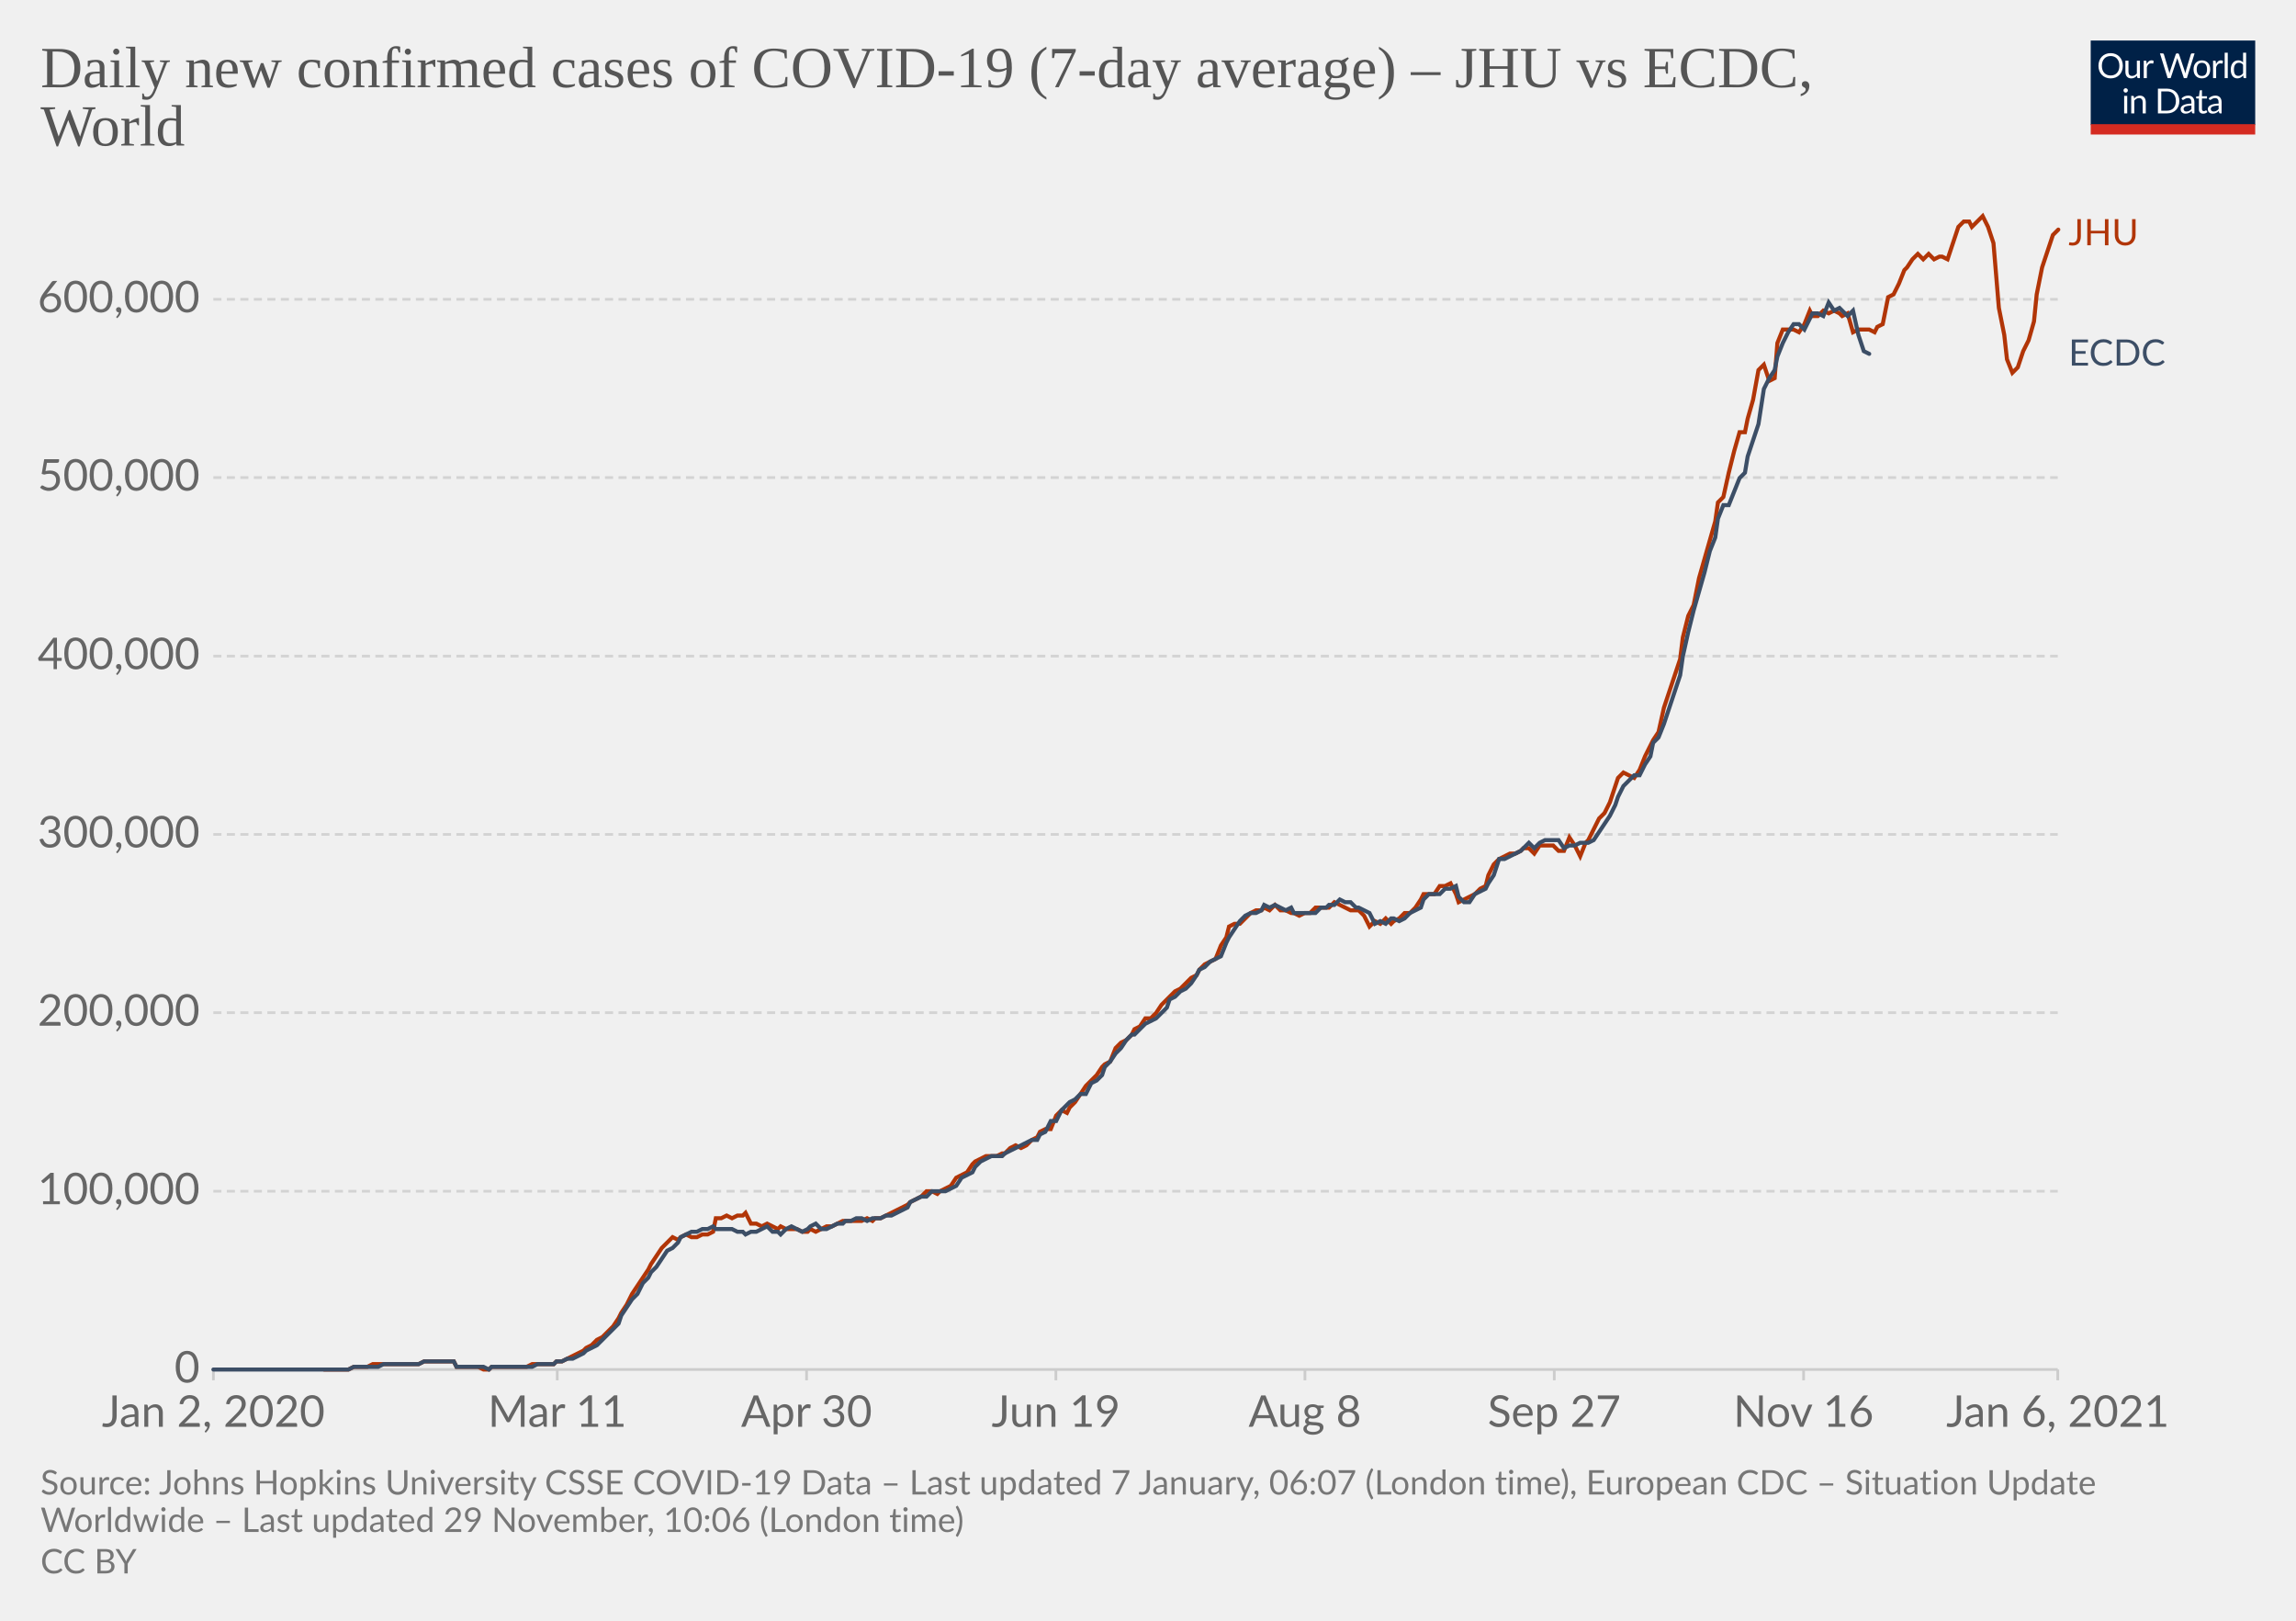
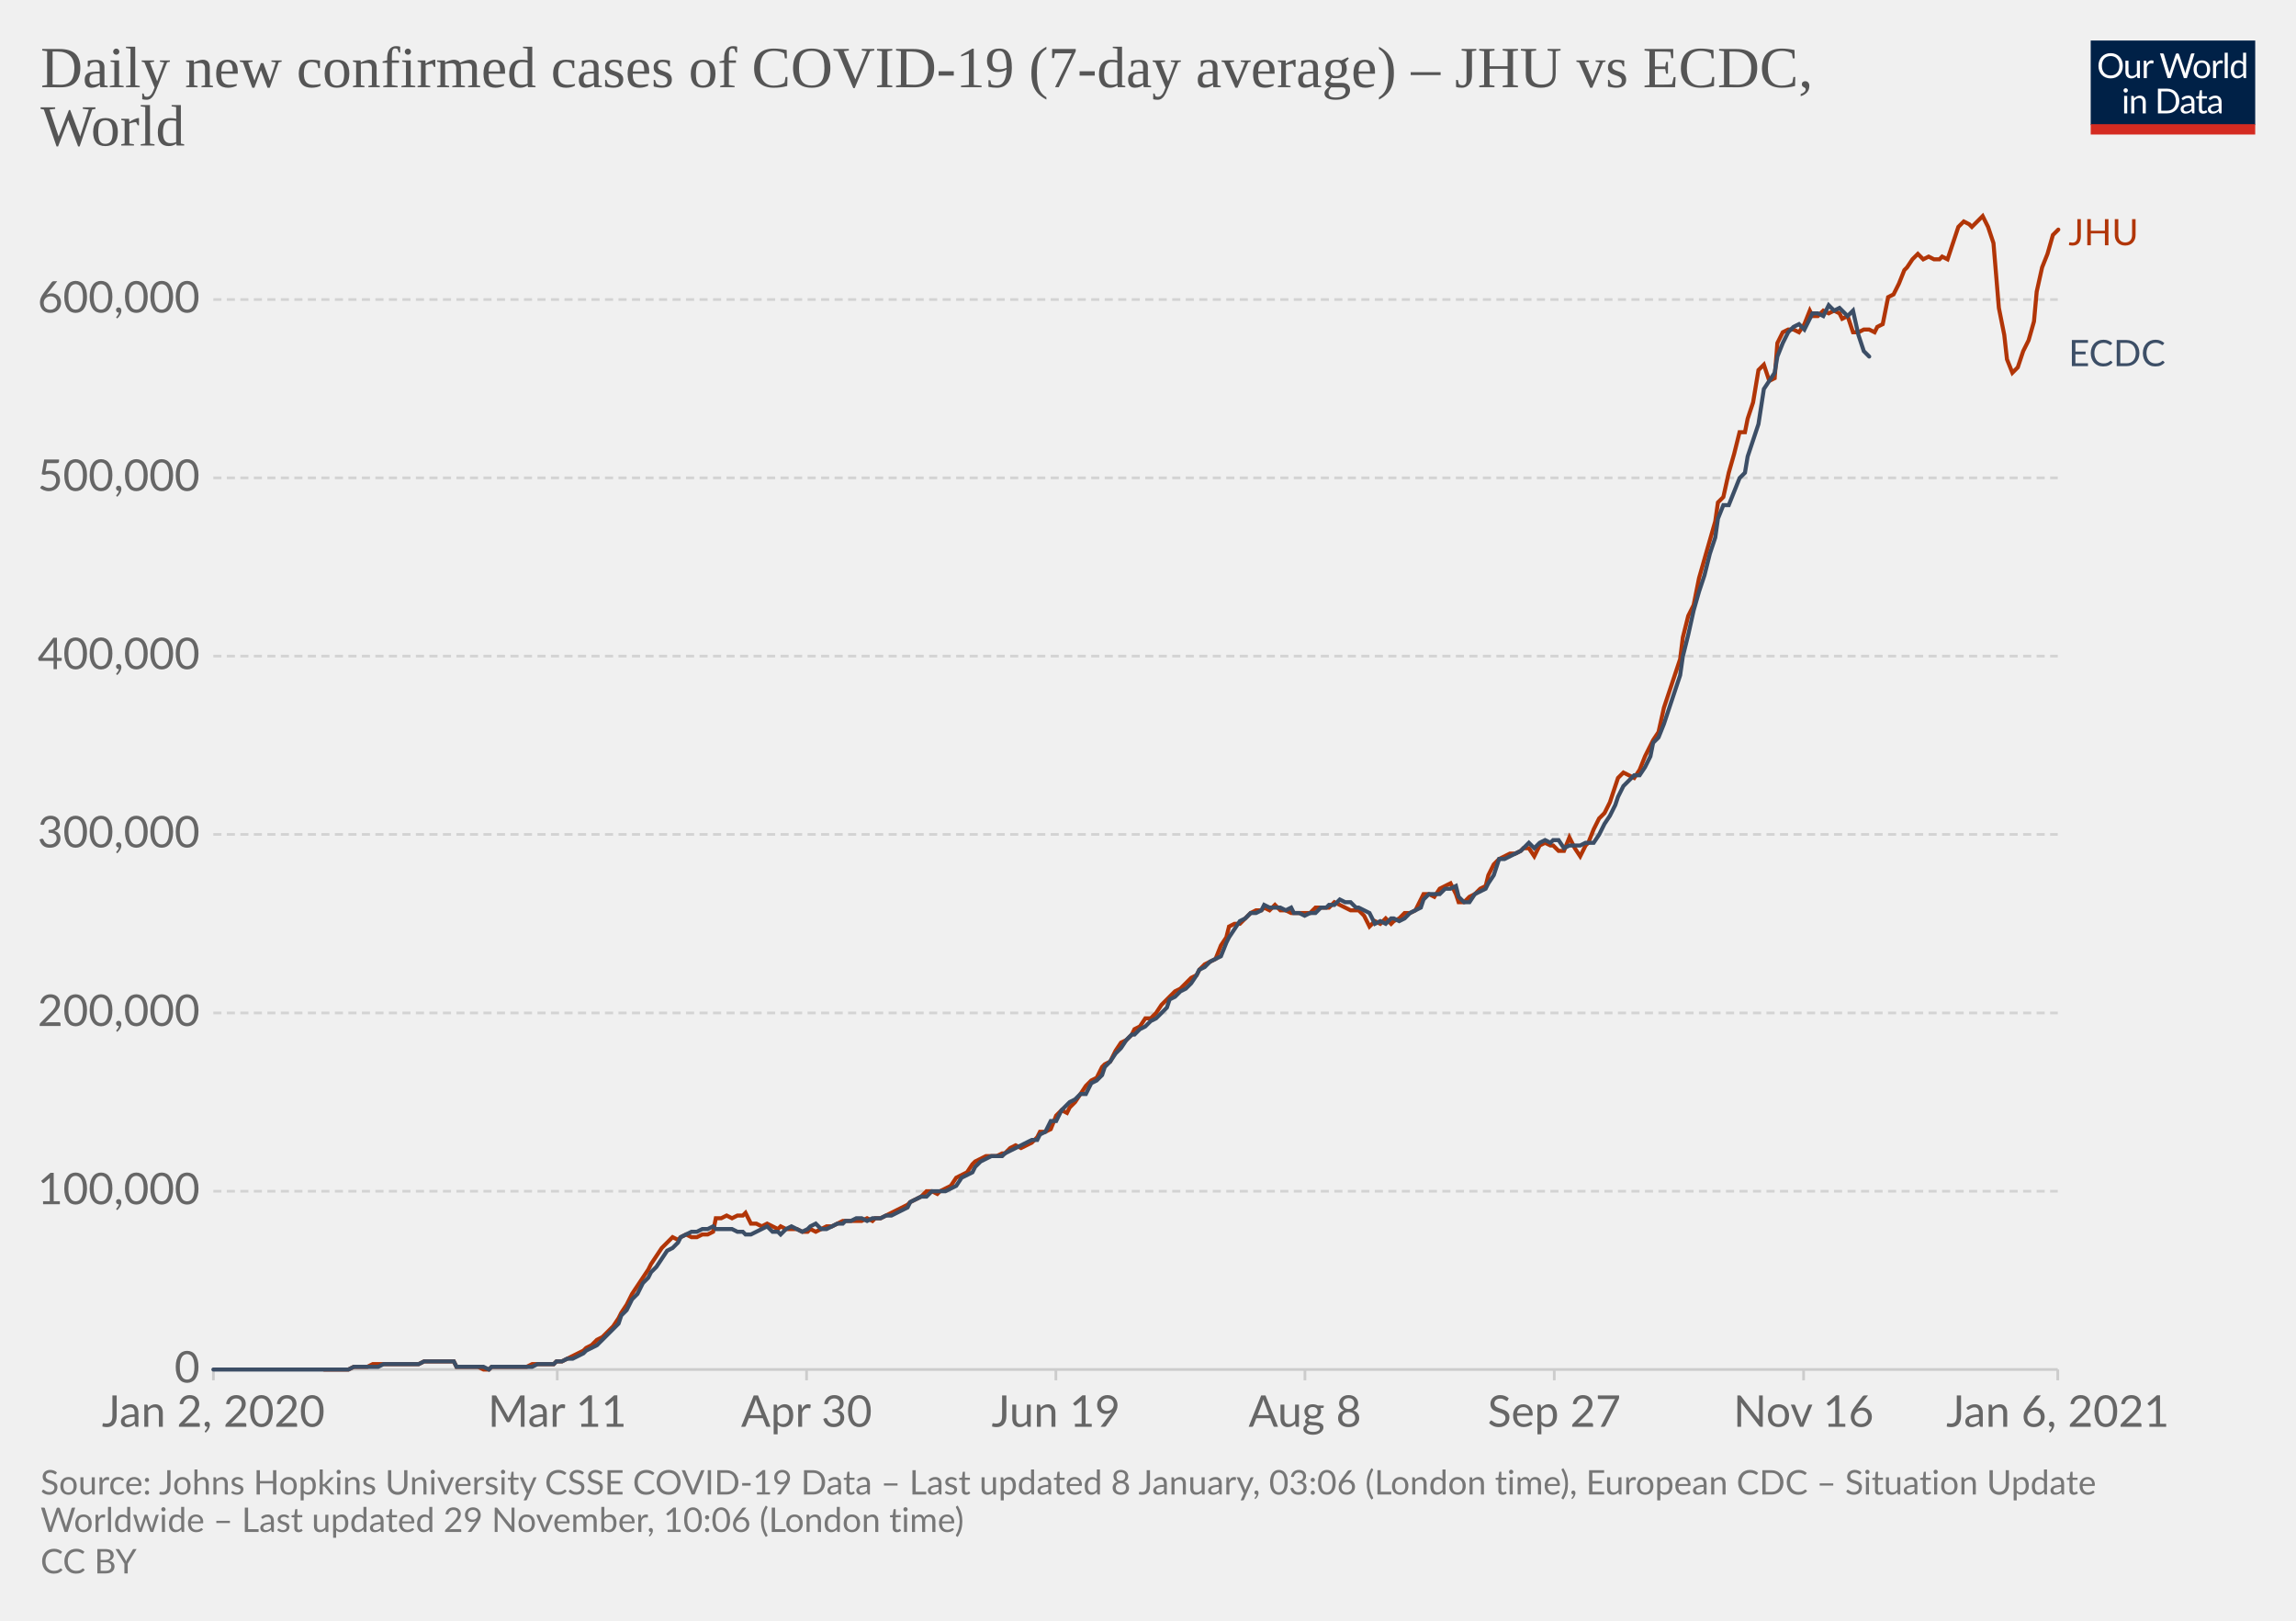
<svg xmlns="http://www.w3.org/2000/svg" version="1.1" style="background-color:#fff;-webkit-font-smoothing:antialiased" width="850" height="600" viewBox="0 0 850 600" font-family="Lato,'Helvetica Neue',Helvetica,Arial,sans-serif" font-size="18" text-rendering="optimizeLegibility">
  <g class="HeaderView">
    <g transform="matrix(.29 0 0 .29 774 15)">
      <svg width="210" height="120" viewBox="0 0 210 120" fill="none">
        <g clip-path="url(#clip0)">
          <path d="M0 0h210v107.89H0V0z" fill="#002147" />
          <path d="M40.98 32.25c0 2.36-.38 4.53-1.12 6.51a14.26 14.26 0 01-8.1 8.4c-1.9.78-4.02 1.17-6.34 1.17a16.6 16.6 0 01-6.33-1.17 14.31 14.31 0 01-8.08-8.4 18.29 18.29 0 01-1.12-6.51c0-2.36.38-4.53 1.12-6.5.75-1.97 1.8-3.67 3.17-5.1a14.32 14.32 0 014.9-3.34c1.92-.8 4.03-1.19 6.34-1.19 2.32 0 4.43.4 6.34 1.19 1.92.8 3.56 1.9 4.93 3.34a14.87 14.87 0 013.17 5.1 18.1 18.1 0 011.12 6.5zm-4.38 0c0-1.94-.26-3.68-.8-5.22a10.91 10.91 0 00-2.24-3.89 9.68 9.68 0 00-3.52-2.46 11.95 11.95 0 00-4.62-.86c-1.68 0-3.21.28-4.6.86a9.88 9.88 0 00-3.54 2.46 10.91 10.91 0 00-2.24 3.9c-.53 1.53-.8 3.27-.8 5.2 0 1.94.27 3.68.8 5.22a11.17 11.17 0 002.24 3.9 10.01 10.01 0 003.55 2.44c1.38.56 2.9.83 4.6.83s3.24-.27 4.61-.83a9.8 9.8 0 003.52-2.44 11.17 11.17 0 002.25-3.9c.53-1.54.8-3.28.8-5.21zm26.22-6.54V48H60.5c-.56 0-.9-.27-1.05-.81l-.31-2.4a12.45 12.45 0 01-3.26 2.6c-1.2.64-2.58.96-4.13.96-1.22 0-2.3-.2-3.24-.6a6.52 6.52 0 01-2.33-1.7 7.37 7.37 0 01-1.43-2.67c-.3-1.04-.46-2.2-.46-3.45V25.7h3.91v14.22c0 1.68.38 2.99 1.15 3.91.77.93 1.96 1.39 3.54 1.39 1.16 0 2.24-.27 3.23-.82a10.42 10.42 0 002.8-2.28V25.7h3.91zm8.61 4.47a9.94 9.94 0 012.6-3.56 5.64 5.64 0 013.76-1.3c.47 0 .92.05 1.34.15.44.1.83.27 1.17.49l-.3 2.92c-.09.37-.3.55-.66.55-.2 0-.5-.04-.9-.13a6.21 6.21 0 00-3.24.18 4.23 4.23 0 00-1.47.92c-.42.4-.81.9-1.17 1.5-.33.58-.64 1.26-.92 2.02V48H67.7V25.71h2.25c.42 0 .72.08.88.25.16.16.27.44.33.83l.26 3.39zm61.16-13.7L122.75 48h-3.82l-7.99-24.05a21.95 21.95 0 01-.42-1.58 38.36 38.36 0 01-.44 1.58L102.05 48h-3.83L88.4 16.47h3.54c.38 0 .7.1.95.29.26.2.43.43.5.73l6.52 21.9.28 1.28.29 1.46.3-1.46.38-1.27 7.41-21.91c.1-.25.26-.48.51-.69.27-.22.58-.33.95-.33h1.23c.38 0 .69.1.92.29a1.77 1.77 0 01.53.73l7.4 21.9a28.4 28.4 0 01.68 2.62 29.52 29.52 0 01.52-2.61l6.54-21.91a1.31 1.31 0 01.48-.7c.27-.21.58-.32.95-.32h3.32zm9.35 8.88c1.63 0 3.1.27 4.4.82a9.43 9.43 0 015.46 5.94c.5 1.4.74 2.98.74 4.73 0 1.76-.25 3.34-.74 4.75a9.43 9.43 0 01-5.46 5.92c-1.3.52-2.77.79-4.4.79-1.64 0-3.12-.27-4.44-.8a9.42 9.42 0 01-3.35-2.3c-.92-1-1.63-2.2-2.13-3.61-.49-1.41-.73-3-.73-4.75s.24-3.33.73-4.73c.5-1.43 1.2-2.64 2.13-3.63a9.4 9.4 0 013.35-2.31c1.32-.55 2.8-.82 4.44-.82zm0 19.89c2.2 0 3.84-.73 4.93-2.2 1.08-1.48 1.63-3.54 1.63-6.18 0-2.66-.55-4.72-1.63-6.2-1.09-1.49-2.73-2.23-4.93-2.23-1.12 0-2.09.2-2.93.57a5.71 5.71 0 00-2.06 1.65 7.5 7.5 0 00-1.24 2.67c-.26 1.04-.4 2.22-.4 3.54 0 2.64.55 4.7 1.64 6.18 1.1 1.47 2.76 2.2 4.99 2.2zm17.97-15.07a9.94 9.94 0 012.6-3.56 5.64 5.64 0 013.76-1.3c.47 0 .91.05 1.34.15.44.1.83.27 1.16.49l-.28 2.92c-.09.37-.31.55-.66.55-.2 0-.5-.04-.9-.13a6.2 6.2 0 00-3.24.18 4.23 4.23 0 00-1.47.92c-.43.4-.82.9-1.17 1.5a13.1 13.1 0 00-.92 2.02V48h-3.94V25.71h2.24c.43 0 .72.08.88.25.17.16.28.44.33.83l.27 3.39zm15.04-14.59V48h-3.92V15.6h3.92zm19.55 15.43a6.22 6.22 0 00-2.38-2.05 6.7 6.7 0 00-2.86-.6c-2.07 0-3.66.75-4.77 2.23-1.12 1.48-1.68 3.6-1.68 6.33 0 1.46.13 2.7.38 3.74a7.29 7.29 0 001.1 2.56 4.35 4.35 0 001.78 1.45c.7.3 1.5.46 2.4.46 1.29 0 2.41-.3 3.36-.88a9.6 9.6 0 002.67-2.49V31.02zm3.91-15.43V48h-2.33c-.56 0-.9-.27-1.06-.81l-.35-2.71a12.13 12.13 0 01-3.25 2.77 8.28 8.28 0 01-4.23 1.06 7.31 7.31 0 01-6.14-2.9c-.73-.96-1.3-2.15-1.69-3.57a18.35 18.35 0 01.07-9.48 11.29 11.29 0 011.89-3.7 8.7 8.7 0 017.06-3.34 7.96 7.96 0 016.12 2.62V15.59h3.91zM46.61 70.71V93H42.7V70.71h3.91zm.84-7c0 .39-.08.75-.24 1.09a2.81 2.81 0 01-1.52 1.47 2.67 2.67 0 01-2.16 0 2.9 2.9 0 01-1.45-1.47 2.67 2.67 0 010-2.16c.15-.35.35-.65.6-.9.25-.27.53-.47.85-.62a2.67 2.67 0 012.16 0c.35.15.65.35.9.62.27.25.47.55.62.9.16.34.24.7.24 1.08zm7.97 10.24c.49-.54 1-1.04 1.54-1.48a9.85 9.85 0 013.66-1.84 8.96 8.96 0 015.43.35c.94.4 1.72.97 2.33 1.71a7.36 7.36 0 011.43 2.67c.32 1.04.49 2.19.49 3.45V93h-3.94V78.81c0-1.69-.4-3-1.17-3.92-.76-.93-1.93-1.4-3.5-1.4a6.6 6.6 0 00-3.25.83c-1 .56-1.92 1.31-2.77 2.27V93h-3.94V70.71h2.35c.56 0 .9.28 1.04.82l.3 2.42zm57.7 3.3c0 2.36-.37 4.5-1.11 6.44a14.3 14.3 0 01-3.17 4.98 14.1 14.1 0 01-4.93 3.2c-1.9.76-4.02 1.13-6.33 1.13H85.8V61.47h11.77c2.31 0 4.42.39 6.33 1.15a13.8 13.8 0 018.1 8.18 17.75 17.75 0 011.12 6.45zm-4.37 0c0-1.94-.26-3.67-.8-5.2a10.94 10.94 0 00-2.23-3.87 9.57 9.57 0 00-3.53-2.42 12.23 12.23 0 00-4.61-.83h-7.5v24.62h7.5c1.7 0 3.24-.28 4.61-.84a9.7 9.7 0 003.53-2.4 10.94 10.94 0 002.24-3.87c.53-1.53.8-3.26.8-5.2zm19.8 5.72c-1.8.06-3.34.2-4.62.44-1.26.22-2.3.51-3.1.88-.8.36-1.37.8-1.74 1.3-.35.5-.53 1.05-.53 1.67 0 .58.1 1.1.3 1.52a3 3 0 00.76 1.05c.34.27.73.46 1.17.6a6.13 6.13 0 001.45.17 7.28 7.28 0 003.5-.81 11.95 11.95 0 002.82-2.2v-4.62zm-12.65-9.11a12.73 12.73 0 013.98-2.66c1.43-.59 3-.88 4.73-.88 1.25 0 2.36.2 3.33.61a6.81 6.81 0 013.94 4.38c.33 1.04.5 2.19.5 3.43V93h-1.74a1.8 1.8 0 01-.88-.18c-.2-.13-.36-.38-.48-.74l-.44-2.12-1.72 1.46a9.48 9.48 0 01-3.74 1.7c-.69.15-1.46.23-2.3.23-.87 0-1.69-.12-2.45-.35a5.34 5.34 0 01-3.34-2.93 6.64 6.64 0 01-.49-2.64c0-.88.25-1.72.73-2.53a6.33 6.33 0 012.35-2.17c1.09-.63 2.5-1.15 4.25-1.54 1.75-.41 3.89-.65 6.42-.7v-1.75c0-1.73-.37-3.03-1.12-3.91-.75-.9-1.84-1.34-3.28-1.34-.97 0-1.78.12-2.44.37-.64.23-1.2.5-1.7.81l-1.23.82c-.33.23-.67.35-1 .35-.27 0-.5-.07-.69-.2a2.1 2.1 0 01-.48-.53l-.7-1.25zm27.67 19.5c-1.76 0-3.12-.5-4.07-1.48-.94-.98-1.41-2.4-1.41-4.25V74h-2.68a.9.9 0 01-.6-.2c-.16-.14-.24-.36-.24-.66v-1.56l3.65-.46.9-6.89a.9.9 0 01.29-.52.88.88 0 01.62-.22H142v7.67h6.44V74H142v13.38c0 .94.22 1.63.68 2.09.45.45 1.04.68 1.76.68a3.21 3.21 0 001.85-.53l.55-.35c.16-.12.3-.18.41-.18.2 0 .4.13.55.38l1.15 1.87a7.45 7.45 0 01-2.44 1.5 8.53 8.53 0 01-2.95.52zm19.68-10.4c-1.8.07-3.34.21-4.62.45-1.26.22-2.3.51-3.1.88-.8.36-1.37.8-1.74 1.3-.35.5-.53 1.05-.53 1.67 0 .58.1 1.1.3 1.52a2.9 2.9 0 00.76 1.05c.34.27.73.46 1.17.6a6.13 6.13 0 001.45.17 7.3 7.3 0 003.5-.81 12.04 12.04 0 002.82-2.2v-4.62zm-12.65-9.1a12.72 12.72 0 013.99-2.66c1.42-.59 3-.88 4.72-.88 1.25 0 2.36.2 3.33.61a6.81 6.81 0 013.94 4.38c.33 1.04.5 2.19.5 3.43V93h-1.74a1.8 1.8 0 01-.88-.18c-.2-.13-.36-.38-.48-.74l-.44-2.12-1.72 1.46a9.48 9.48 0 01-3.74 1.7c-.69.15-1.46.23-2.3.23-.87 0-1.69-.12-2.45-.35a5.33 5.33 0 01-3.34-2.93 6.62 6.62 0 01-.49-2.64c0-.88.25-1.72.73-2.53a6.33 6.33 0 012.35-2.17c1.09-.63 2.5-1.15 4.25-1.54a31.2 31.2 0 016.42-.7v-1.75c0-1.73-.37-3.03-1.12-3.91-.75-.9-1.84-1.34-3.28-1.34-.97 0-1.78.12-2.44.37-.64.23-1.2.5-1.7.81l-1.22.82c-.34.23-.68.35-1.02.35-.26 0-.49-.07-.68-.2a1.88 1.88 0 01-.48-.53l-.7-1.25zM40.98 32.25c0 2.36-.38 4.53-1.12 6.51a14.26 14.26 0 01-8.1 8.4c-1.9.78-4.02 1.17-6.34 1.17a16.6 16.6 0 01-6.33-1.17 14.31 14.31 0 01-8.08-8.4 18.29 18.29 0 01-1.12-6.51c0-2.36.38-4.53 1.12-6.5.75-1.97 1.8-3.67 3.17-5.1a14.32 14.32 0 014.9-3.34c1.92-.8 4.03-1.19 6.34-1.19 2.32 0 4.43.4 6.34 1.19 1.92.8 3.56 1.9 4.93 3.34a14.87 14.87 0 013.17 5.1 18.1 18.1 0 011.12 6.5zm-4.38 0c0-1.94-.26-3.68-.8-5.22a10.91 10.91 0 00-2.24-3.89 9.68 9.68 0 00-3.52-2.46 11.95 11.95 0 00-4.62-.86c-1.68 0-3.21.28-4.6.86a9.88 9.88 0 00-3.54 2.46 10.91 10.91 0 00-2.24 3.9c-.53 1.53-.8 3.27-.8 5.2 0 1.94.27 3.68.8 5.22a11.17 11.17 0 002.24 3.9 10.01 10.01 0 003.55 2.44c1.38.56 2.9.83 4.6.83s3.24-.27 4.61-.83a9.8 9.8 0 003.52-2.44 11.17 11.17 0 002.25-3.9c.53-1.54.8-3.28.8-5.21zm26.22-6.54V48H60.5c-.56 0-.9-.27-1.05-.81l-.31-2.4a12.45 12.45 0 01-3.26 2.6c-1.2.64-2.58.96-4.13.96-1.22 0-2.3-.2-3.24-.6a6.52 6.52 0 01-2.33-1.7 7.37 7.37 0 01-1.43-2.67c-.3-1.04-.46-2.2-.46-3.45V25.7h3.91v14.22c0 1.68.38 2.99 1.15 3.91.77.93 1.96 1.39 3.54 1.39 1.16 0 2.24-.27 3.23-.82a10.42 10.42 0 002.8-2.28V25.7h3.91zm8.61 4.47a9.94 9.94 0 012.6-3.56 5.64 5.64 0 013.76-1.3c.47 0 .92.05 1.34.15.44.1.83.27 1.17.49l-.3 2.92c-.09.37-.3.55-.66.55-.2 0-.5-.04-.9-.13a6.21 6.21 0 00-3.24.18 4.23 4.23 0 00-1.47.92c-.42.4-.81.9-1.17 1.5-.33.58-.64 1.26-.92 2.02V48H67.7V25.71h2.25c.42 0 .72.08.88.25.16.16.27.44.33.83l.26 3.39zm61.16-13.7L122.75 48h-3.82l-7.99-24.05a21.95 21.95 0 01-.42-1.58 38.36 38.36 0 01-.44 1.58L102.05 48h-3.83L88.4 16.47h3.54c.38 0 .7.1.95.29.26.2.43.43.5.73l6.52 21.9.28 1.28.29 1.46.3-1.46.38-1.27 7.41-21.91c.1-.25.26-.48.51-.69.27-.22.58-.33.95-.33h1.23c.38 0 .69.1.92.29a1.77 1.77 0 01.53.73l7.4 21.9a28.4 28.4 0 01.68 2.62 29.52 29.52 0 01.52-2.61l6.54-21.91a1.31 1.31 0 01.48-.7c.27-.21.58-.32.95-.32h3.32zm9.35 8.88c1.63 0 3.1.27 4.4.82a9.43 9.43 0 015.46 5.94c.5 1.4.74 2.98.74 4.73 0 1.76-.25 3.34-.74 4.75a9.43 9.43 0 01-5.46 5.92c-1.3.52-2.77.79-4.4.79-1.64 0-3.12-.27-4.44-.8a9.42 9.42 0 01-3.35-2.3c-.92-1-1.63-2.2-2.13-3.61-.49-1.41-.73-3-.73-4.75s.24-3.33.73-4.73c.5-1.43 1.2-2.64 2.13-3.63a9.4 9.4 0 013.35-2.31c1.32-.55 2.8-.82 4.44-.82zm0 19.89c2.2 0 3.84-.73 4.93-2.2 1.08-1.48 1.63-3.54 1.63-6.18 0-2.66-.55-4.72-1.63-6.2-1.09-1.49-2.73-2.23-4.93-2.23-1.12 0-2.09.2-2.93.57a5.71 5.71 0 00-2.06 1.65 7.5 7.5 0 00-1.24 2.67c-.26 1.04-.4 2.22-.4 3.54 0 2.64.55 4.7 1.64 6.18 1.1 1.47 2.76 2.2 4.99 2.2zm17.97-15.07a9.94 9.94 0 012.6-3.56 5.64 5.64 0 013.76-1.3c.47 0 .91.05 1.34.15.44.1.83.27 1.16.49l-.28 2.92c-.09.37-.31.55-.66.55-.2 0-.5-.04-.9-.13a6.2 6.2 0 00-3.24.18 4.23 4.23 0 00-1.47.92c-.43.4-.82.9-1.17 1.5a13.1 13.1 0 00-.92 2.02V48h-3.94V25.71h2.24c.43 0 .72.08.88.25.17.16.28.44.33.83l.27 3.39zm15.04-14.59V48h-3.92V15.6h3.92zm19.55 15.43a6.22 6.22 0 00-2.38-2.05 6.7 6.7 0 00-2.86-.6c-2.07 0-3.66.75-4.77 2.23-1.12 1.48-1.68 3.6-1.68 6.33 0 1.46.13 2.7.38 3.74a7.29 7.29 0 001.1 2.56 4.35 4.35 0 001.78 1.45c.7.3 1.5.46 2.4.46 1.29 0 2.41-.3 3.36-.88a9.6 9.6 0 002.67-2.49V31.02zm3.91-15.43V48h-2.33c-.56 0-.9-.27-1.06-.81l-.35-2.71a12.13 12.13 0 01-3.25 2.77 8.28 8.28 0 01-4.23 1.06 7.31 7.31 0 01-6.14-2.9c-.73-.96-1.3-2.15-1.69-3.57a18.35 18.35 0 01.07-9.48 11.29 11.29 0 011.89-3.7 8.7 8.7 0 017.06-3.34 7.96 7.96 0 016.12 2.62V15.59h3.91zM46.61 70.71V93H42.7V70.71h3.91zm.84-7c0 .39-.08.75-.24 1.09a2.81 2.81 0 01-1.52 1.47 2.67 2.67 0 01-2.16 0 2.9 2.9 0 01-1.45-1.47 2.67 2.67 0 010-2.16c.15-.35.35-.65.6-.9.25-.27.53-.47.85-.62a2.67 2.67 0 012.16 0c.35.15.65.35.9.62.27.25.47.55.62.9.16.34.24.7.24 1.08zm7.97 10.24c.49-.54 1-1.04 1.54-1.48a9.85 9.85 0 013.66-1.84 8.96 8.96 0 015.43.35c.94.4 1.72.97 2.33 1.71a7.36 7.36 0 011.43 2.67c.32 1.04.49 2.19.49 3.45V93h-3.94V78.81c0-1.69-.4-3-1.17-3.92-.76-.93-1.93-1.4-3.5-1.4a6.6 6.6 0 00-3.25.83c-1 .56-1.92 1.31-2.77 2.27V93h-3.94V70.71h2.35c.56 0 .9.28 1.04.82l.3 2.42zm57.7 3.3c0 2.36-.37 4.5-1.11 6.44a14.3 14.3 0 01-3.17 4.98 14.1 14.1 0 01-4.93 3.2c-1.9.76-4.02 1.13-6.33 1.13H85.8V61.47h11.77c2.31 0 4.42.39 6.33 1.15a13.8 13.8 0 018.1 8.18 17.75 17.75 0 011.12 6.45zm-4.37 0c0-1.94-.26-3.67-.8-5.2a10.94 10.94 0 00-2.23-3.87 9.57 9.57 0 00-3.53-2.42 12.23 12.23 0 00-4.61-.83h-7.5v24.62h7.5c1.7 0 3.24-.28 4.61-.84a9.7 9.7 0 003.53-2.4 10.94 10.94 0 002.24-3.87c.53-1.53.8-3.26.8-5.2zm19.8 5.72c-1.8.06-3.34.2-4.62.44-1.26.22-2.3.51-3.1.88-.8.36-1.37.8-1.74 1.3-.35.5-.53 1.05-.53 1.67 0 .58.1 1.1.3 1.52a3 3 0 00.76 1.05c.34.27.73.46 1.17.6a6.13 6.13 0 001.45.17 7.28 7.28 0 003.5-.81 11.95 11.95 0 002.82-2.2v-4.62zm-12.65-9.11a12.73 12.73 0 013.98-2.66c1.43-.59 3-.88 4.73-.88 1.25 0 2.36.2 3.33.61a6.81 6.81 0 013.94 4.38c.33 1.04.5 2.19.5 3.43V93h-1.74a1.8 1.8 0 01-.88-.18c-.2-.13-.36-.38-.48-.74l-.44-2.12-1.72 1.46a9.48 9.48 0 01-3.74 1.7c-.69.15-1.46.23-2.3.23-.87 0-1.69-.12-2.45-.35a5.34 5.34 0 01-3.34-2.93 6.64 6.64 0 01-.49-2.64c0-.88.25-1.72.73-2.53a6.33 6.33 0 012.35-2.17c1.09-.63 2.5-1.15 4.25-1.54 1.75-.41 3.89-.65 6.42-.7v-1.75c0-1.73-.37-3.03-1.12-3.91-.75-.9-1.84-1.34-3.28-1.34-.97 0-1.78.12-2.44.37-.64.23-1.2.5-1.7.81l-1.23.82c-.33.23-.67.35-1 .35-.27 0-.5-.07-.69-.2a2.1 2.1 0 01-.48-.53l-.7-1.25zm27.67 19.5c-1.76 0-3.12-.5-4.07-1.48-.94-.98-1.41-2.4-1.41-4.25V74h-2.68a.9.9 0 01-.6-.2c-.16-.14-.24-.36-.24-.66v-1.56l3.65-.46.9-6.89a.9.9 0 01.29-.52.88.88 0 01.62-.22H142v7.67h6.44V74H142v13.38c0 .94.22 1.63.68 2.09.45.45 1.04.68 1.76.68a3.21 3.21 0 001.85-.53l.55-.35c.16-.12.3-.18.41-.18.2 0 .4.13.55.38l1.15 1.87a7.45 7.45 0 01-2.44 1.5 8.53 8.53 0 01-2.95.52zm19.68-10.4c-1.8.07-3.34.21-4.62.45-1.26.22-2.3.51-3.1.88-.8.36-1.37.8-1.74 1.3-.35.5-.53 1.05-.53 1.67 0 .58.1 1.1.3 1.52a2.9 2.9 0 00.76 1.05c.34.27.73.46 1.17.6a6.13 6.13 0 001.45.17 7.3 7.3 0 003.5-.81 12.04 12.04 0 002.82-2.2v-4.62zm-12.65-9.1a12.72 12.72 0 013.99-2.66c1.42-.59 3-.88 4.72-.88 1.25 0 2.36.2 3.33.61a6.81 6.81 0 013.94 4.38c.33 1.04.5 2.19.5 3.43V93h-1.74a1.8 1.8 0 01-.88-.18c-.2-.13-.36-.38-.48-.74l-.44-2.12-1.72 1.46a9.48 9.48 0 01-3.74 1.7c-.69.15-1.46.23-2.3.23-.87 0-1.69-.12-2.45-.35a5.33 5.33 0 01-3.34-2.93 6.62 6.62 0 01-.49-2.64c0-.88.25-1.72.73-2.53a6.33 6.33 0 012.35-2.17c1.09-.63 2.5-1.15 4.25-1.54a31.2 31.2 0 016.42-.7v-1.75c0-1.73-.37-3.03-1.12-3.91-.75-.9-1.84-1.34-3.28-1.34-.97 0-1.78.12-2.44.37-.64.23-1.2.5-1.7.81l-1.22.82c-.34.23-.68.35-1.02.35-.26 0-.49-.07-.68-.2a1.88 1.88 0 01-.48-.53l-.7-1.25zM40.98 32.25c0 2.36-.38 4.53-1.12 6.51a14.26 14.26 0 01-8.1 8.4c-1.9.78-4.02 1.17-6.34 1.17a16.6 16.6 0 01-6.33-1.17 14.31 14.31 0 01-8.08-8.4 18.29 18.29 0 01-1.12-6.51c0-2.36.38-4.53 1.12-6.5.75-1.97 1.8-3.67 3.17-5.1a14.32 14.32 0 014.9-3.34c1.92-.8 4.03-1.19 6.34-1.19 2.32 0 4.43.4 6.34 1.19 1.92.8 3.56 1.9 4.93 3.34a14.87 14.87 0 013.17 5.1 18.1 18.1 0 011.12 6.5zm-4.38 0c0-1.94-.26-3.68-.8-5.22a10.91 10.91 0 00-2.24-3.89 9.68 9.68 0 00-3.52-2.46 11.95 11.95 0 00-4.62-.86c-1.68 0-3.21.28-4.6.86a9.88 9.88 0 00-3.54 2.46 10.91 10.91 0 00-2.24 3.9c-.53 1.53-.8 3.27-.8 5.2 0 1.94.27 3.68.8 5.22a11.17 11.17 0 002.24 3.9 10.01 10.01 0 003.55 2.44c1.38.56 2.9.83 4.6.83s3.24-.27 4.61-.83a9.8 9.8 0 003.52-2.44 11.17 11.17 0 002.25-3.9c.53-1.54.8-3.28.8-5.21zm26.22-6.54V48H60.5c-.56 0-.9-.27-1.05-.81l-.31-2.4a12.45 12.45 0 01-3.26 2.6c-1.2.64-2.58.96-4.13.96-1.22 0-2.3-.2-3.24-.6a6.52 6.52 0 01-2.33-1.7 7.37 7.37 0 01-1.43-2.67c-.3-1.04-.46-2.2-.46-3.45V25.7h3.91v14.22c0 1.68.38 2.99 1.15 3.91.77.93 1.96 1.39 3.54 1.39 1.16 0 2.24-.27 3.23-.82a10.42 10.42 0 002.8-2.28V25.7h3.91zm8.61 4.47a9.94 9.94 0 012.6-3.56 5.64 5.64 0 013.76-1.3c.47 0 .92.05 1.34.15.44.1.83.27 1.17.49l-.3 2.92c-.09.37-.3.55-.66.55-.2 0-.5-.04-.9-.13a6.21 6.21 0 00-3.24.18 4.23 4.23 0 00-1.47.92c-.42.4-.81.9-1.17 1.5-.33.58-.64 1.26-.92 2.02V48H67.7V25.71h2.25c.42 0 .72.08.88.25.16.16.27.44.33.83l.26 3.39zm61.16-13.7L122.75 48h-3.82l-7.99-24.05a21.95 21.95 0 01-.42-1.58 38.36 38.36 0 01-.44 1.58L102.05 48h-3.83L88.4 16.47h3.54c.38 0 .7.1.95.29.26.2.43.43.5.73l6.52 21.9.28 1.28.29 1.46.3-1.46.38-1.27 7.41-21.91c.1-.25.26-.48.51-.69.27-.22.58-.33.95-.33h1.23c.38 0 .69.1.92.29a1.77 1.77 0 01.53.73l7.4 21.9a28.4 28.4 0 01.68 2.62 29.52 29.52 0 01.52-2.61l6.54-21.91a1.31 1.31 0 01.48-.7c.27-.21.58-.32.95-.32h3.32zm9.35 8.88c1.63 0 3.1.27 4.4.82a9.43 9.43 0 015.46 5.94c.5 1.4.74 2.98.74 4.73 0 1.76-.25 3.34-.74 4.75a9.43 9.43 0 01-5.46 5.92c-1.3.52-2.77.79-4.4.79-1.64 0-3.12-.27-4.44-.8a9.42 9.42 0 01-3.35-2.3c-.92-1-1.63-2.2-2.13-3.61-.49-1.41-.73-3-.73-4.75s.24-3.33.73-4.73c.5-1.43 1.2-2.64 2.13-3.63a9.4 9.4 0 013.35-2.31c1.32-.55 2.8-.82 4.44-.82zm0 19.89c2.2 0 3.84-.73 4.93-2.2 1.08-1.48 1.63-3.54 1.63-6.18 0-2.66-.55-4.72-1.63-6.2-1.09-1.49-2.73-2.23-4.93-2.23-1.12 0-2.09.2-2.93.57a5.71 5.71 0 00-2.06 1.65 7.5 7.5 0 00-1.24 2.67c-.26 1.04-.4 2.22-.4 3.54 0 2.64.55 4.7 1.64 6.18 1.1 1.47 2.76 2.2 4.99 2.2zm17.97-15.07a9.94 9.94 0 012.6-3.56 5.64 5.64 0 013.76-1.3c.47 0 .91.05 1.34.15.44.1.83.27 1.16.49l-.28 2.92c-.09.37-.31.55-.66.55-.2 0-.5-.04-.9-.13a6.2 6.2 0 00-3.24.18 4.23 4.23 0 00-1.47.92c-.43.4-.82.9-1.17 1.5a13.1 13.1 0 00-.92 2.02V48h-3.94V25.71h2.24c.43 0 .72.08.88.25.17.16.28.44.33.83l.27 3.39zm15.04-14.59V48h-3.92V15.6h3.92zm19.55 15.43a6.22 6.22 0 00-2.38-2.05 6.7 6.7 0 00-2.86-.6c-2.07 0-3.66.75-4.77 2.23-1.12 1.48-1.68 3.6-1.68 6.33 0 1.46.13 2.7.38 3.74a7.29 7.29 0 001.1 2.56 4.35 4.35 0 001.78 1.45c.7.3 1.5.46 2.4.46 1.29 0 2.41-.3 3.36-.88a9.6 9.6 0 002.67-2.49V31.02zm3.91-15.43V48h-2.33c-.56 0-.9-.27-1.06-.81l-.35-2.71a12.13 12.13 0 01-3.25 2.77 8.28 8.28 0 01-4.23 1.06 7.31 7.31 0 01-6.14-2.9c-.73-.96-1.3-2.15-1.69-3.57a18.35 18.35 0 01.07-9.48 11.29 11.29 0 011.89-3.7 8.7 8.7 0 017.06-3.34 7.96 7.96 0 016.12 2.62V15.59h3.91zM46.61 70.71V93H42.7V70.71h3.91zm.84-7c0 .39-.08.75-.24 1.09a2.81 2.81 0 01-1.52 1.47 2.67 2.67 0 01-2.16 0 2.9 2.9 0 01-1.45-1.47 2.67 2.67 0 010-2.16c.15-.35.35-.65.6-.9.25-.27.53-.47.85-.62a2.67 2.67 0 012.16 0c.35.15.65.35.9.62.27.25.47.55.62.9.16.34.24.7.24 1.08zm7.97 10.24c.49-.54 1-1.04 1.54-1.48a9.85 9.85 0 013.66-1.84 8.96 8.96 0 015.43.35c.94.4 1.72.97 2.33 1.71a7.36 7.36 0 011.43 2.67c.32 1.04.49 2.19.49 3.45V93h-3.94V78.81c0-1.69-.4-3-1.17-3.92-.76-.93-1.93-1.4-3.5-1.4a6.6 6.6 0 00-3.25.83c-1 .56-1.92 1.31-2.77 2.27V93h-3.94V70.71h2.35c.56 0 .9.28 1.04.82l.3 2.42zm57.7 3.3c0 2.36-.37 4.5-1.11 6.44a14.3 14.3 0 01-3.17 4.98 14.1 14.1 0 01-4.93 3.2c-1.9.76-4.02 1.13-6.33 1.13H85.8V61.47h11.77c2.31 0 4.42.39 6.33 1.15a13.8 13.8 0 018.1 8.18 17.75 17.75 0 011.12 6.45zm-4.37 0c0-1.94-.26-3.67-.8-5.2a10.94 10.94 0 00-2.23-3.87 9.57 9.57 0 00-3.53-2.42 12.23 12.23 0 00-4.61-.83h-7.5v24.62h7.5c1.7 0 3.24-.28 4.61-.84a9.7 9.7 0 003.53-2.4 10.94 10.94 0 002.24-3.87c.53-1.53.8-3.26.8-5.2zm19.8 5.72c-1.8.06-3.34.2-4.62.44-1.26.22-2.3.51-3.1.88-.8.36-1.37.8-1.74 1.3-.35.5-.53 1.05-.53 1.67 0 .58.1 1.1.3 1.52a3 3 0 00.76 1.05c.34.27.73.46 1.17.6a6.13 6.13 0 001.45.17 7.28 7.28 0 003.5-.81 11.95 11.95 0 002.82-2.2v-4.62zm-12.65-9.11a12.73 12.73 0 013.98-2.66c1.43-.59 3-.88 4.73-.88 1.25 0 2.36.2 3.33.61a6.81 6.81 0 013.94 4.38c.33 1.04.5 2.19.5 3.43V93h-1.74a1.8 1.8 0 01-.88-.18c-.2-.13-.36-.38-.48-.74l-.44-2.12-1.72 1.46a9.48 9.48 0 01-3.74 1.7c-.69.15-1.46.23-2.3.23-.87 0-1.69-.12-2.45-.35a5.34 5.34 0 01-3.34-2.93 6.64 6.64 0 01-.49-2.64c0-.88.25-1.72.73-2.53a6.33 6.33 0 012.35-2.17c1.09-.63 2.5-1.15 4.25-1.54 1.75-.41 3.89-.65 6.42-.7v-1.75c0-1.73-.37-3.03-1.12-3.91-.75-.9-1.84-1.34-3.28-1.34-.97 0-1.78.12-2.44.37-.64.23-1.2.5-1.7.81l-1.23.82c-.33.23-.67.35-1 .35-.27 0-.5-.07-.69-.2a2.1 2.1 0 01-.48-.53l-.7-1.25zm27.67 19.5c-1.76 0-3.12-.5-4.07-1.48-.94-.98-1.41-2.4-1.41-4.25V74h-2.68a.9.9 0 01-.6-.2c-.16-.14-.24-.36-.24-.66v-1.56l3.65-.46.9-6.89a.9.9 0 01.29-.52.88.88 0 01.62-.22H142v7.67h6.44V74H142v13.38c0 .94.22 1.63.68 2.09.45.45 1.04.68 1.76.68a3.21 3.21 0 001.85-.53l.55-.35c.16-.12.3-.18.41-.18.2 0 .4.13.55.38l1.15 1.87a7.45 7.45 0 01-2.44 1.5 8.53 8.53 0 01-2.95.52zm19.68-10.4c-1.8.07-3.34.21-4.62.45-1.26.22-2.3.51-3.1.88-.8.36-1.37.8-1.74 1.3-.35.5-.53 1.05-.53 1.67 0 .58.1 1.1.3 1.52a2.9 2.9 0 00.76 1.05c.34.27.73.46 1.17.6a6.13 6.13 0 001.45.17 7.3 7.3 0 003.5-.81 12.04 12.04 0 002.82-2.2v-4.62zm-12.65-9.1a12.72 12.72 0 013.99-2.66c1.42-.59 3-.88 4.72-.88 1.25 0 2.36.2 3.33.61a6.81 6.81 0 013.94 4.38c.33 1.04.5 2.19.5 3.43V93h-1.74a1.8 1.8 0 01-.88-.18c-.2-.13-.36-.38-.48-.74l-.44-2.12-1.72 1.46a9.48 9.48 0 01-3.74 1.7c-.69.15-1.46.23-2.3.23-.87 0-1.69-.12-2.45-.35a5.33 5.33 0 01-3.34-2.93 6.62 6.62 0 01-.49-2.64c0-.88.25-1.72.73-2.53a6.33 6.33 0 012.35-2.17c1.09-.63 2.5-1.15 4.25-1.54a31.2 31.2 0 016.42-.7v-1.75c0-1.73-.37-3.03-1.12-3.91-.75-.9-1.84-1.34-3.28-1.34-.97 0-1.78.12-2.44.37-.64.23-1.2.5-1.7.81l-1.22.82c-.34.23-.68.35-1.02.35-.26 0-.49-.07-.68-.2a1.88 1.88 0 01-.48-.53l-.7-1.25z" fill="#fff" />
          <path fill="#D42B21" d="M0 106.79h210V120H0z" />
        </g>
        <defs>
          <clipPath id="clip0">
            <path fill="#fff" d="M0 0h210v120H0z" />
          </clipPath>
        </defs>
      </svg>
    </g>
    <a href="https://ourworldindata.org/grapher/daily-covid-cases-jhu-ecdc?tab=chart&amp;stackMode=absolute&amp;region=World" target="_blank" rel="noopener" font-family="&quot;Playfair Display&quot;,Georgia,&quot;Times New Roman&quot;,serif">
      <text font-size="21.6" x="15" y="32.3" fill="#555">
        <tspan x="15" y="32.28">Daily new confirmed cases of COVID-19 (7-day average) – JHU vs ECDC,</tspan>
        <tspan x="15" y="53.88">World</tspan>
      </text>
    </a>
  </g>
  <g class="LineChart">
    <defs>
      <clipPath id="a">
        <path d="M68.97 0h830v896.4h-830z" />
      </clipPath>
    </defs>
    <g class="DualAxisView">
      <g class="HorizontalAxis">
        <path stroke="#ccc" d="M79 507v4M206.3 507v4M298.6 507v4M390.9 507v4M483.1 507v4M575.4 507v4M667.7 507v4M761.8 507v4" />
        <text x="79" y="528.2" fill="#666" text-anchor="middle" font-size="16.2">Jan 2, 2020</text>
        <text x="206.3" y="528.2" fill="#666" text-anchor="middle" font-size="16.2">Mar 11</text>
        <text x="298.6" y="528.2" fill="#666" text-anchor="middle" font-size="16.2">Apr 30</text>
        <text x="390.9" y="528.2" fill="#666" text-anchor="middle" font-size="16.2">Jun 19</text>
        <text x="483.1" y="528.2" fill="#666" text-anchor="middle" font-size="16.2">Aug 8</text>
        <text x="575.4" y="528.2" fill="#666" text-anchor="middle" font-size="16.2">Sep 27</text>
        <text x="667.7" y="528.2" fill="#666" text-anchor="middle" font-size="16.2">Nov 16</text>
        <text x="761.8" y="528.2" fill="#666" text-anchor="middle" font-size="16.2">Jan 6, 2021</text>
      </g>
      <g class="VerticalAxis" fill="#666" dominant-baseline="middle" text-anchor="end" font-size="16.2">
        <text x="73.97" y="507">0</text>
        <text x="73.97" y="441">100,000</text>
-         <text x="73.97" y="374.9">200,000</text>
+         <text x="73.97" y="375">200,000</text>
        <text x="73.97" y="308.9">300,000</text>
        <text x="73.97" y="242.9">400,000</text>
-         <text x="73.97" y="176.8">500,000</text>
-         <text x="73.97" y="110.8">600,000</text>
+         <text x="73.97" y="176.9">500,000</text>
+         <text x="73.97" y="110.9">600,000</text>
      </g>
      <g class="AxisGridLines horizontalLines">
        <path stroke="#ccc" d="M78.97 507h682.82" />
-         <path stroke="#d3d3d3" stroke-dasharray="3,2" d="M78.97 441h682.82M78.97 374.9h682.82M78.97 308.9h682.82M78.97 242.9h682.82M78.97 176.8h682.82M78.97 110.8h682.82" />
+         <path stroke="#d3d3d3" stroke-dasharray="3,2" d="M78.97 441h682.82M78.97 375h682.82M78.97 308.9h682.82M78.97 242.9h682.82M78.97 176.9h682.82M78.97 110.9h682.82" />
      </g>
    </g>
    <g clip-path="url(#a)">
      <g class="LineLabels" cursor="default">
        <g class="legendMark">
          <text font-size="13.5" x="765.8" y="90.8" fill="#B13507">
            <tspan x="765.79" y="90.8">JHU</tspan>
          </text>
        </g>
        <g class="legendMark">
-           <text font-size="13.5" x="765.8" y="135.4" fill="#3C4E66">
-             <tspan x="765.79" y="135.35">ECDC</tspan>
+           <text font-size="13.5" x="765.8" y="135.6" fill="#3C4E66">
+             <tspan x="765.79" y="135.55">ECDC</tspan>
          </text>
        </g>
      </g>
      <g class="Lines">
        <g class="key-World_0">
-           <path stroke="#B13507" stroke-linecap="round" d="M120 507h9l2-1h5l2-1h17l2-1h11l1 2h8l2 1h2l1-1h13l2-1h8l1-1h2l2-1 2-1 2-1 2-1 1-1 2-1 2-2 2-1 2-2 2-2 2-3 1-2 2-3 2-4 2-3 2-3 2-3 1-2 2-3 2-3 2-2 2-2 2 1 1-1 2-1 2 1h2l2-1h2l2-1 1-5h2l2-1 2 1 2-1h2l1-1 2 4h2l2 1 2-1 2 1 2 1 1-1 2 1h4l2 1h2l1-1 2 1 2-1 2-1h2l2-1 2-1h7l2-1 2 1 1-1h2l2-1 2-1 2-1 2-1 2-1 1-1 2-1 2-1 2-2h2l2 1 1-1 2-1 2-1 2-3 2-1 2-1 2-3 1-1 2-1 2-1h4l2-1h1l2-2 2-1 2 1 2-1 2-2 2-1 1-2 2-1h2l2-5 2-2 2 1 1-2 2-2 2-3 2-3 2-2 2-2 2-3 1-1 2-1 2-5 2-2 2-1 2-2 1-2 2-1 2-3h2l2-2 2-3 2-2 1-1 2-2 2-1 2-2 2-2 2-1 1-2 2-2 2-1 2-1 2-5 2-3 1-4 2-1h2l2-2 2-2 2-1h2l1-1 2 1 2-2 2 2h2l2 1h1l2 1 2-1h2l2-2h5l2-2 2 1 2 1 2 1h3l2 2 2 4 2-2 2 1 2-2 2 2 1-1 2-1 2-2h2l2-2 2-3 1-2h4l2-3h2l2-1 2 4 1 3 2-1 2-1 2-1 2-2 2-1 1-4 2-4 2-2 2-1 2-1h2l2-1 1-1h2l2 2 2-3h5l2 2h2l2-5 2 3 2 4 2-5 1-1 2-4 2-4 2-2 2-4 2-6 1-3 2-2 2 1 2 1 2-3 2-5 2-4 1-2 2-3 2-9 2-6 2-6 2-6 1-8 2-8 2-4 2-10 2-7 2-7 2-7 1-7 2-2 2-9 2-8 2-7h2l1-5 2-7 2-11 2-2 2 6 2-1 1-13 2-5h4l2 1 2-3 2-5 1 2h2l2-2 2 1 2-1 2 1 1 1 2-1 2 7 2-1h4l2 1 1-2 2-1 2-10 2-1 2-4 2-5 1-1 2-3 2-2 2 2 2-2 2 2 2-1h1l2 1 2-6 2-6 2-2h2l1 2 2-2 2-2 2 4 2 6 2 24 2 10 1 9 2 5 2-2 2-6 2-4 2-7 1-10 2-10 2-6 2-6 2-2" fill="none" stroke-width="1.5" />
+           <path stroke="#B13507" stroke-linecap="round" d="M120 507h9l2-1h5l2-1h17l2-1h11l1 2h8l2 1h2l1-1h13l2-1h8l1-1h2l2-1 2-1 2-1 2-1 1-1 2-1 2-2 2-1 2-2 2-2 2-3 1-2 2-3 2-4 2-3 2-3 2-3 1-2 2-3 2-3 2-2 2-2 2 1 1-1 2-1 2 1h2l2-1h2l2-1 1-5h2l2-1 2 1 2-1h2l1-1 2 4h2l2 1 2-1 2 1 2 1 1-1 2 1h4l2 1h2l1-1 2 1 2-1 2-1h2l2-1 2-1h7l2-1 2 1 1-1h2l2-1 2-1 2-1 2-1 2-1 1-1 2-1 2-1 2-2h2l2 1 1-1 2-1 2-1 2-3 2-1 2-1 2-3 1-1 2-1 2-1h4l2-1h1l2-2 2-1 2 1 2-1 2-1 2-2 1-2h2l2-1 2-5 2-2 2 1 1-2 2-2 2-3 2-3 2-2 2-1 2-4 1-1 2-1 2-4 2-3 2-1 2-2 1-2 2-1 2-3h2l2-2 2-3 2-2 1-1 2-2 2-1 2-2 2-2 2-1 1-2 2-2 2-1 2-1 2-5 2-3 1-4 2-1h2l2-2 2-2 2-1h2l1-1 2 1 2-2 2 2h2l2 1h7l2-2h5l2-2 2 1 2 1 2 1h3l2 2 2 4 2-2 2 1 2-2 2 2 1-1 2-1 2-2h2l2-1 2-4 1-2h2l2 1 2-3 2-1 2-1 2 4 1 3h2l2-2 2-1 2-2 2-1 1-4 2-4 2-2 2-1 2-1h2l2-1 1-1h2l2 3 2-4 2-1 2 1h1l2 2h2l2-5 2 4 2 3 2-4 1-1 2-5 2-4 2-2 2-4 2-6 1-3 2-2 2 1 2 1 2-3 2-5 2-4 1-2 2-3 2-9 2-6 2-6 2-6 1-8 2-8 2-4 2-10 2-7 2-7 2-7 1-7 2-2 2-9 2-7 2-8h2l1-5 2-6 2-12 2-2 2 6 2-1 1-13 2-4 2-1h2l2 1 2-3 2-5 1 2h2l2-2 2 1 2-1 2 1 1 2 2-1 2 6h2l2-1h2l2 1 1-2 2-1 2-10 2-1 2-4 2-5 1-1 2-3 2-2 2 2 2-1 2 1h2l1-1 2 1 2-6 2-6 2-2 2 1 1 1 2-2 2-2 2 4 2 6 2 24 2 10 1 9 2 5 2-2 2-6 2-4 2-7 1-11 2-9 2-5 2-7 2-2" fill="none" stroke-width="1.5" />
        </g>
        <g class="key-World_1">
-           <path stroke="#3C4E66" stroke-linecap="round" d="M79 507h50l2-1h9l2-1h13l2-1h11l1 2h10l2 1 1-1h15l2-1h6l1-1h2l2-1h2l2-1 2-1 1-1 2-1 2-1 2-2 2-2 2-2 2-2 1-3 2-3 2-3 2-2 2-4 2-2 1-2 2-2 2-3 2-3 2-1 2-2 1-2 2-1 2-1h2l2-1h2l2-1 1 1h6l2 1h2l1 1 2-1h2l2-1 2-1 2 2h2l1 1 2-2 2-1 2 1 2 1 2-1 1-1 2-1 2 2h2l2-1 2-1h2l1-1h2l2-1h2l2 1 2-1h3l2-1h2l2-1 2-1 2-1 1-2 2-1 2-1h2l2-2h5l2-1 2-1 2-3 2-1 2-1 1-2 2-2 2-1 2-1h4l1-1 2-1 2-1 2-1 2-1 2-1h2l1-2 2-1 2-4h2l2-4 2-2 1-1 2-1 2-2h2l2-4 2-1 2-2 1-3 2-2 2-3 2-2 2-3 2-2h1l2-2 2-2 2-1 2-1 2-2 2-2 1-3 2-1 2-2 2-1 2-2 2-3 1-2 2-1 2-2 2-1 2-1 2-5 1-2 2-3 2-3 2-2 2-1h2l2-1 1-2 2 1 2-1 2 1 2 1 2-1 1 2h8l2-2h2l1-1h2l2-2 2 1h2l2 2h1l2 1 2 1 2 4 2-1 2 1 2-2h1l2 1 2-1 2-2 2-1 2-1 1-3 2-2h4l2-2h2l2-1 1 4 2 2h2l2-3 2-1 2-1 1-2 2-3 2-6h2l2-1 2-1 2-1 1-1 2-2 2 2 2-2 2-1h5l2 3 2-1h2l2-1h3l2-1 2-3 2-3 2-3 2-4 1-3 2-4 2-2 2-2h2l2-4 2-3 1-5 2-2 2-5 2-6 2-6 2-6 1-7 2-9 2-8 2-7 2-7 2-8 2-5 1-7 2-5h2l2-5 2-5 2-2 1-6 2-6 2-6 2-13 2-4 2-3 1-5 2-5 2-4 2-3h2l2 2 2-4 1-2h2l2 1 2-5 2 3 2-1 1 1 2 2 2-2 2 9 2 6 2 1" fill="none" stroke-width="1.5" />
+           <path stroke="#3C4E66" stroke-linecap="round" d="M79 507h50l2-1h9l2-1h13l2-1h11l1 2h10l2 1 1-1h15l2-1h6l1-1h2l2-1h2l2-1 2-1 1-1 2-1 2-1 2-2 2-2 2-2 2-2 1-3 2-2 2-4 2-2 2-4 2-2 1-2 2-2 2-3 2-3 2-1 2-2 1-2 2-1 2-1h2l2-1h2l2-1 1 1h6l2 1h2l1 1h2l2-1 2-1 2-1 2 2h2l1 1 2-2 2-1 2 1 2 1 2-1 1-1 2-1 2 2h2l2-1 2-1h2l1-1h2l2-1h2l2 1 2-1h3l2-1h2l2-1 2-1 2-1 1-2 2-1 2-1h2l2-2h5l2-1 2-1 2-3 2-1 2-1 1-2 2-2 2-1 2-1h4l1-1 2-1 2-1 2-1 2-1 2-1h2l1-2 2-1 2-4h2l2-4 2-2 1-1 2-1 2-2h2l2-4 2-1 2-2 1-3 2-2 2-3 2-2 2-3 2-2h1l2-2 2-1 2-2 2-1 2-2 2-2 1-3 2-1 2-2 2-1 2-2 2-3 1-2 2-1 2-2 2-1 2-1 2-5 1-2 2-3 2-3 2-1 2-2h2l2-1 1-2 2 1h4l2 1 2-1 1 2h2l2 1 2-1h2l2-2h2l1-1h2l2-2 2 1h2l2 2h1l2 1 2 1 2 4 2-1 2 1 2-2h1l2 1 2-1 2-2 2-1 2-1 1-3 2-2h4l2-2h2l2-1 1 4 2 2h2l2-3 2-1 2-1 1-2 2-3 2-6h2l2-1 2-1 2-1 1-1 2-2 2 2 2-2 2-1 2 1 1-1h2l2 3 2-1h4l2-1h3l2-3 2-4 2-3 2-4 1-3 2-4 2-2 2-2h2l2-3 2-4 1-5 2-2 2-5 2-6 2-6 2-6 1-7 2-8 2-9 2-7 2-6 2-8 2-6 1-7 2-5h2l2-5 2-5 2-2 1-6 2-6 2-6 2-13 2-3 2-3 1-6 2-5 2-4 2-2 2-1 2 2 2-4 1-2h2l2 1 2-4 2 2 2-1 1 1 2 2 2-2 2 9 2 6 2 2" fill="none" stroke-width="1.5" />
        </g>
      </g>
    </g>
  </g>
  <g class="SourcesFooter" fill="#777">
    <g class="clickable" fill="#777">
      <text font-size="12.6" x="15" y="553.3">
-         <tspan x="15" y="553.28">Source: Johns Hopkins University CSSE COVID-19 Data – Last updated 7 January, 06:07 (London time), European CDC – Situation Update</tspan>
+         <tspan x="15" y="553.28">Source: Johns Hopkins University CSSE COVID-19 Data – Last updated 8 January, 03:06 (London time), European CDC – Situation Update</tspan>
        <tspan x="15" y="567.14">Worldwide – Last updated 29 November, 10:06 (London time)</tspan>
      </text>
    </g>
    <text font-size="12.6" x="15" y="582.5">
      <tspan x="15" y="582.48">
        <a class="cclogo" href="http://creativecommons.org/licenses/by/4.0/deed.en_US" target="_blank" fill="#777">CC BY</a>
      </tspan>
    </text>
  </g>
</svg>
